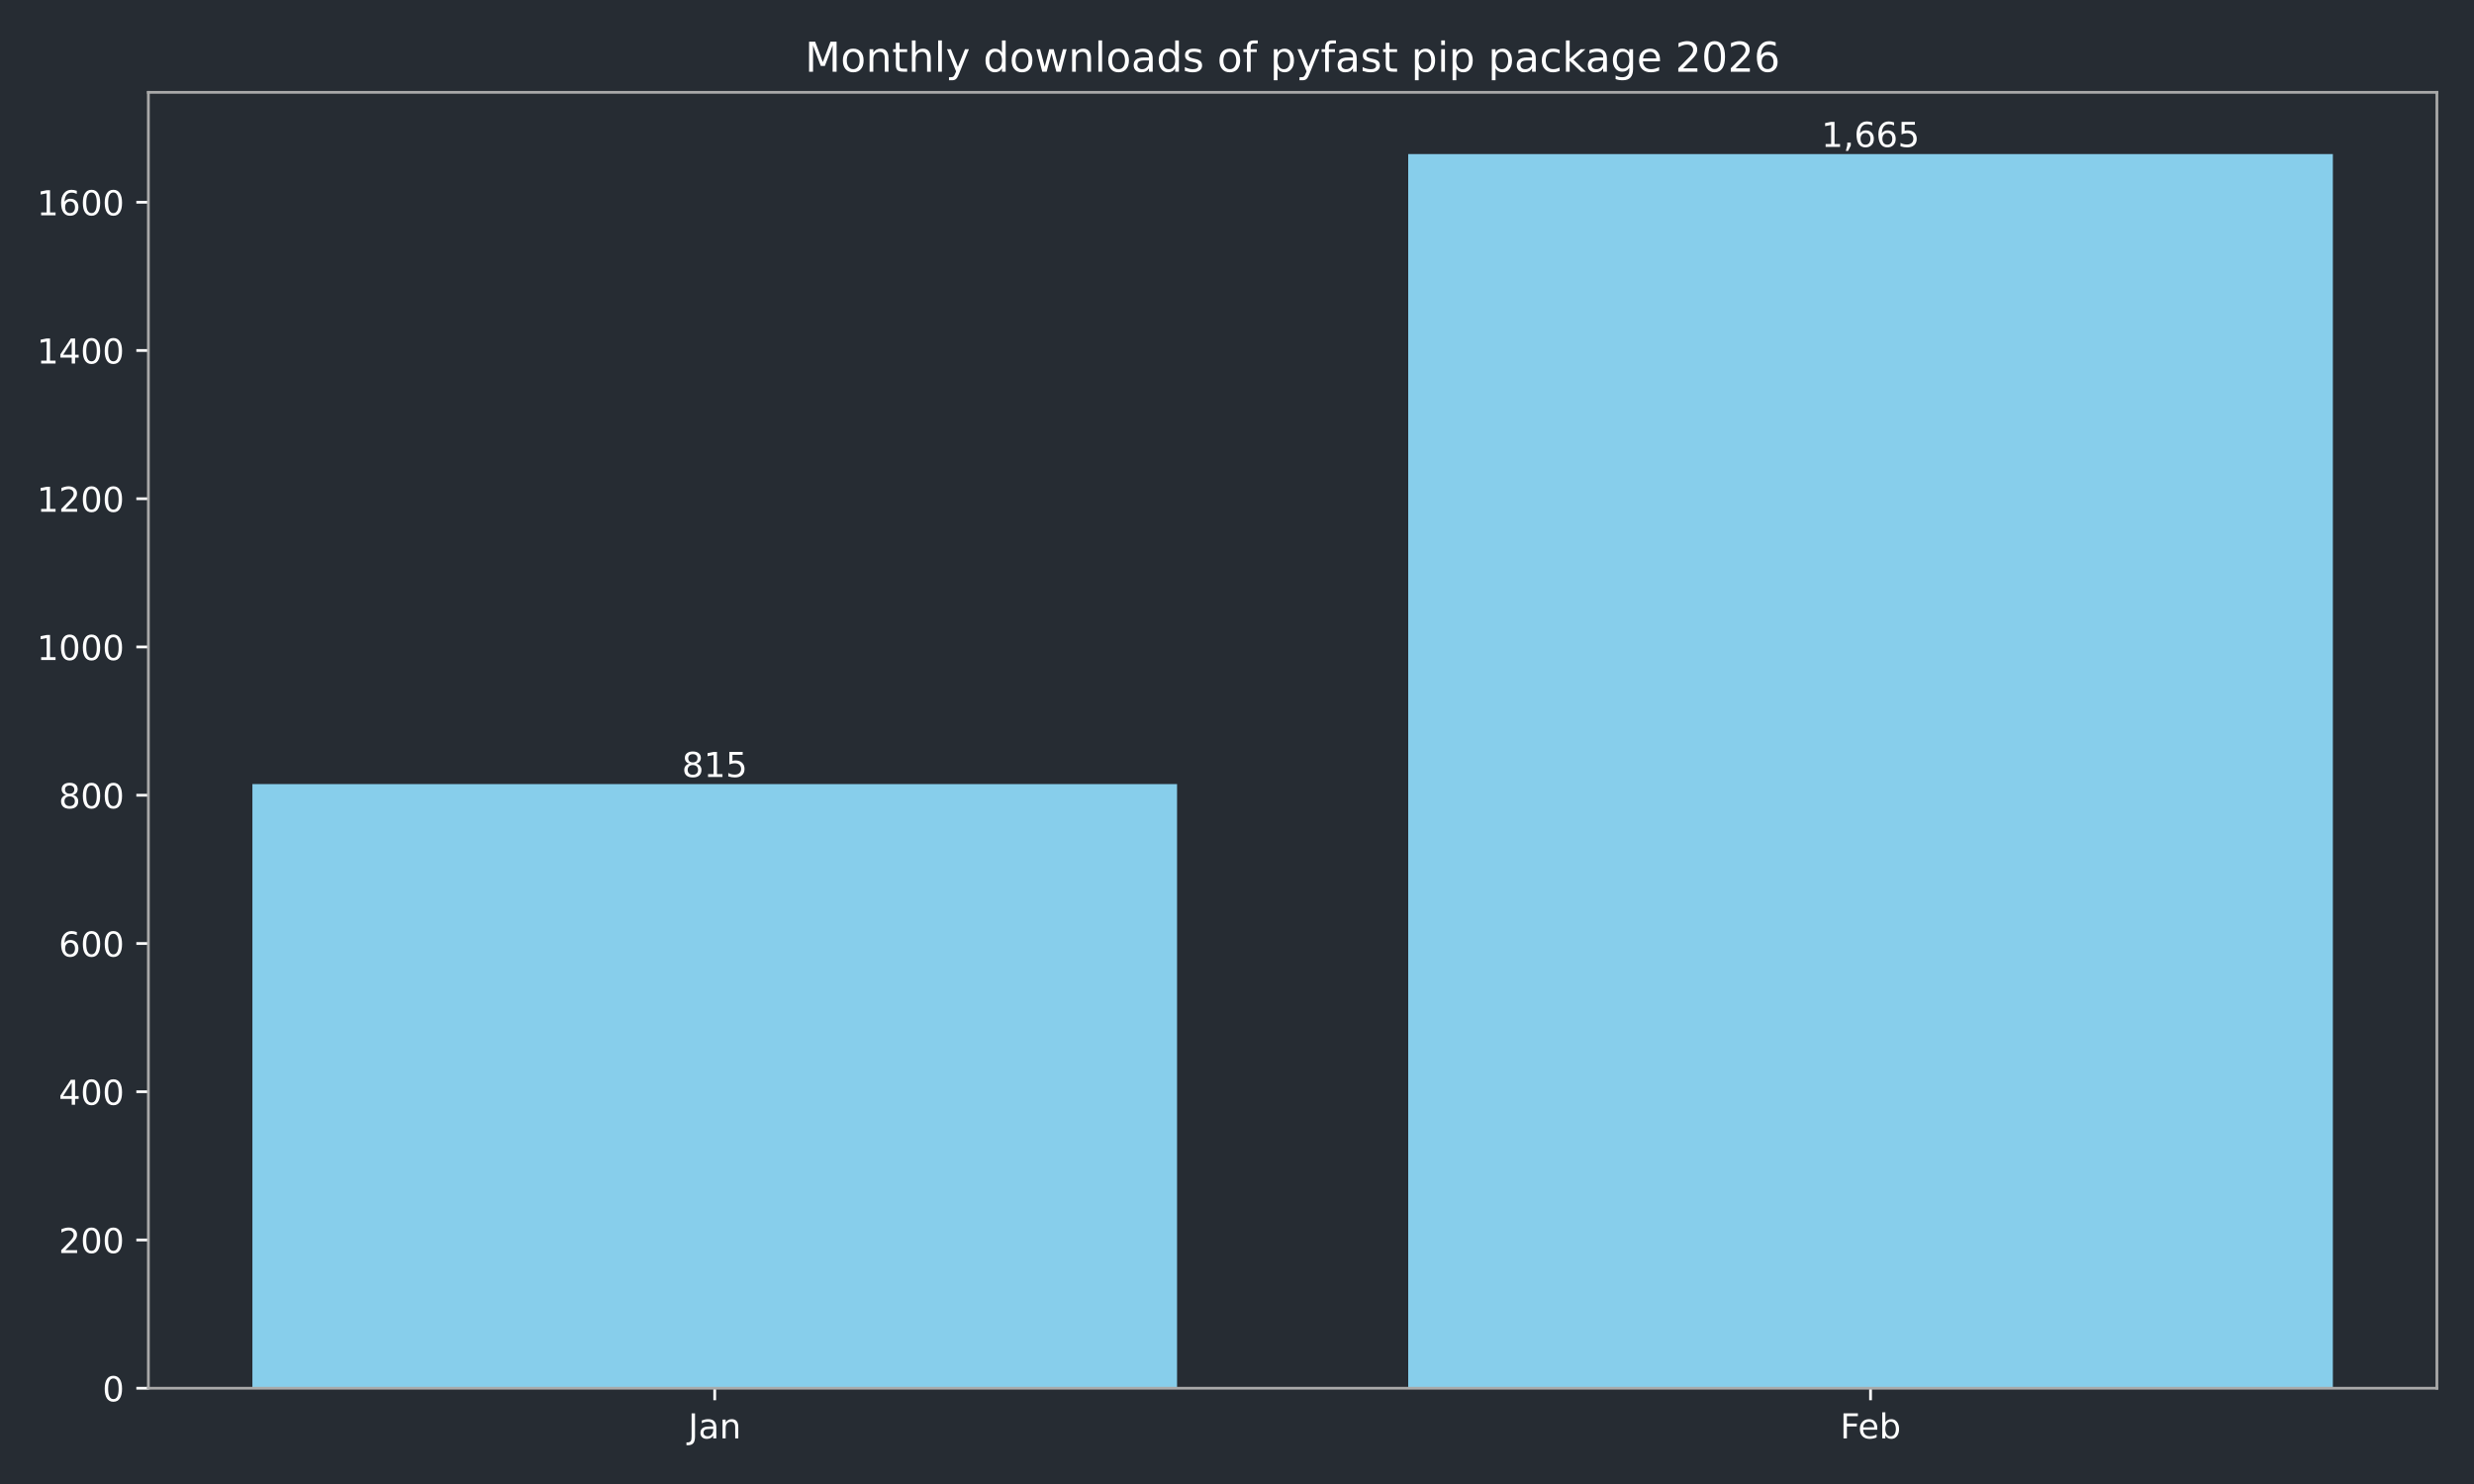
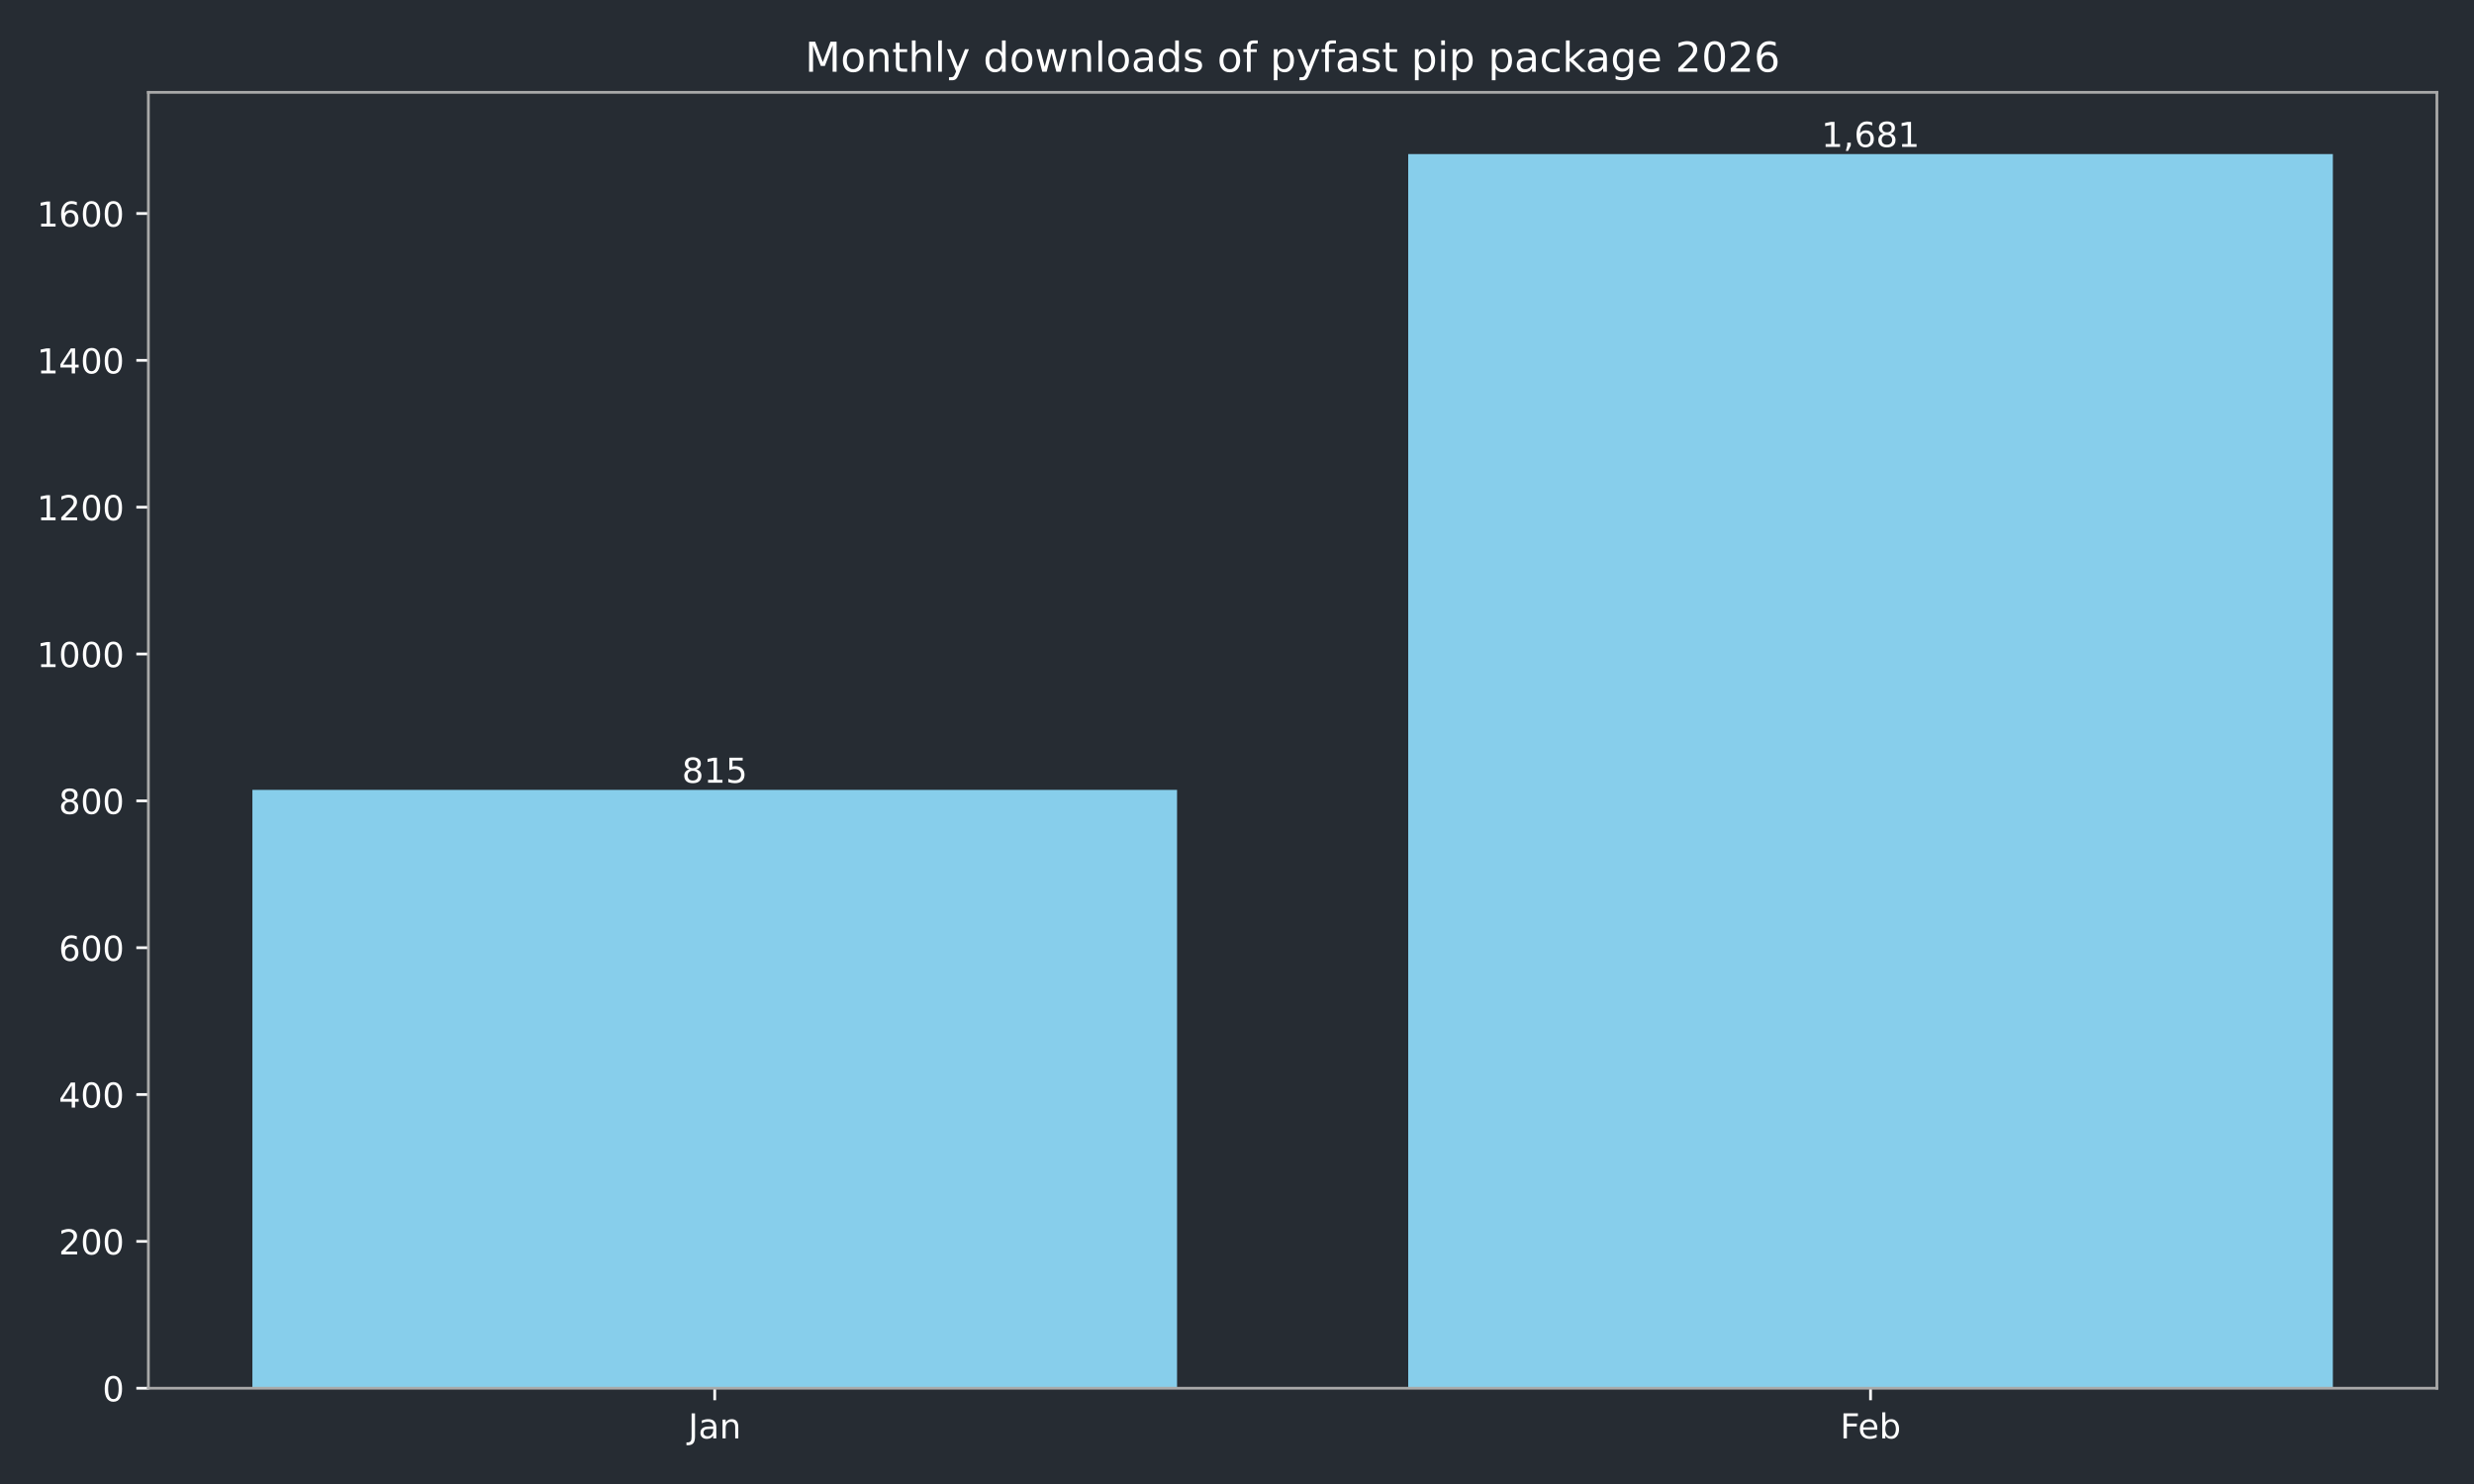
<svg xmlns="http://www.w3.org/2000/svg" xmlns:xlink="http://www.w3.org/1999/xlink" width="720pt" height="432pt" viewBox="0 0 720 432" version="1.1">
  <defs>
    <style type="text/css">*{stroke-linejoin: round; stroke-linecap: butt}</style>
  </defs>
  <g id="figure_1">
    <g id="patch_1">
      <path d="M 0 432  L 720 432  L 720 0  L 0 0  z " style="fill: #262c33" />
    </g>
    <g id="axes_1">
      <g id="patch_2">
        <path d="M 43.18 404.12  L 709.2 404.12  L 709.2 26.88  L 43.18 26.88  z " style="fill: #262c33" />
      </g>
      <g id="patch_3">
-         <path d="M 73.454 404.12  L 342.553 404.12  L 342.553 228.258  L 73.454 228.258  z " clip-path="url(#p890e28dfac)" style="fill: #87ceeb" />
+         <path d="M 73.454 404.12  L 342.553 404.12  L 342.553 229.932  L 73.454 229.932  z " clip-path="url(#p3bb592c5ec)" style="fill: #87ceeb" />
      </g>
      <g id="patch_4">
-         <path d="M 409.827 404.12  L 678.926 404.12  L 678.926 44.844  L 409.827 44.844  z " clip-path="url(#p890e28dfac)" style="fill: #87ceeb" />
+         <path d="M 409.827 404.12  L 678.926 404.12  L 678.926 44.844  L 409.827 44.844  z " clip-path="url(#p3bb592c5ec)" style="fill: #87ceeb" />
      </g>
      <g id="matplotlib.axis_1">
        <g id="xtick_1">
          <g id="line2d_1">
            <defs>
-               <path id="m9058fe0319" d="M 0 0  L 0 3.5  " style="stroke: #ffffff; stroke-width: 0.8" />
+               <path id="m42e2cbc8d7" d="M 0 0  L 0 3.5  " style="stroke: #ffffff; stroke-width: 0.8" />
            </defs>
            <g>
-               <use xlink:href="#m9058fe0319" x="208.003" y="404.12" style="fill: #ffffff; stroke: #ffffff; stroke-width: 0.8" />
+               <use xlink:href="#m42e2cbc8d7" x="208.003" y="404.12" style="fill: #ffffff; stroke: #ffffff; stroke-width: 0.8" />
            </g>
          </g>
          <g id="text_1">
            <g style="fill: #ffffff" transform="translate(200.2953 418.7184) scale(0.1 -0.1)">
              <defs>
                <path id="DejaVuSans-4a" d="M 628 4666  L 1259 4666  L 1259 325  Q 1259 -519 939 -900  Q 619 -1281 -91 -1281  L -331 -1281  L -331 -750  L -134 -750  Q 284 -750 456 -515  Q 628 -281 628 325  L 628 4666  z " transform="scale(0.015625)" />
                <path id="DejaVuSans-61" d="M 2194 1759  Q 1497 1759 1228 1600  Q 959 1441 959 1056  Q 959 750 1161 570  Q 1363 391 1709 391  Q 2188 391 2477 730  Q 2766 1069 2766 1631  L 2766 1759  L 2194 1759  z M 3341 1997  L 3341 0  L 2766 0  L 2766 531  Q 2569 213 2275 61  Q 1981 -91 1556 -91  Q 1019 -91 701 211  Q 384 513 384 1019  Q 384 1609 779 1909  Q 1175 2209 1959 2209  L 2766 2209  L 2766 2266  Q 2766 2663 2505 2880  Q 2244 3097 1772 3097  Q 1472 3097 1187 3025  Q 903 2953 641 2809  L 641 3341  Q 956 3463 1253 3523  Q 1550 3584 1831 3584  Q 2591 3584 2966 3190  Q 3341 2797 3341 1997  z " transform="scale(0.015625)" />
                <path id="DejaVuSans-6e" d="M 3513 2113  L 3513 0  L 2938 0  L 2938 2094  Q 2938 2591 2744 2837  Q 2550 3084 2163 3084  Q 1697 3084 1428 2787  Q 1159 2491 1159 1978  L 1159 0  L 581 0  L 581 3500  L 1159 3500  L 1159 2956  Q 1366 3272 1645 3428  Q 1925 3584 2291 3584  Q 2894 3584 3203 3211  Q 3513 2838 3513 2113  z " transform="scale(0.015625)" />
              </defs>
              <use xlink:href="#DejaVuSans-4a" />
              <use xlink:href="#DejaVuSans-61" transform="translate(29.49219 0)" />
              <use xlink:href="#DejaVuSans-6e" transform="translate(90.77148 0)" />
            </g>
          </g>
        </g>
        <g id="xtick_2">
          <g id="line2d_2">
            <g>
-               <use xlink:href="#m9058fe0319" x="544.377" y="404.12" style="fill: #ffffff; stroke: #ffffff; stroke-width: 0.8" />
+               <use xlink:href="#m42e2cbc8d7" x="544.377" y="404.12" style="fill: #ffffff; stroke: #ffffff; stroke-width: 0.8" />
            </g>
          </g>
          <g id="text_2">
            <g style="fill: #ffffff" transform="translate(535.5253 418.7184) scale(0.1 -0.1)">
              <defs>
                <path id="DejaVuSans-46" d="M 628 4666  L 3309 4666  L 3309 4134  L 1259 4134  L 1259 2759  L 3109 2759  L 3109 2228  L 1259 2228  L 1259 0  L 628 0  L 628 4666  z " transform="scale(0.015625)" />
                <path id="DejaVuSans-65" d="M 3597 1894  L 3597 1613  L 953 1613  Q 991 1019 1311 708  Q 1631 397 2203 397  Q 2534 397 2845 478  Q 3156 559 3463 722  L 3463 178  Q 3153 47 2828 -22  Q 2503 -91 2169 -91  Q 1331 -91 842 396  Q 353 884 353 1716  Q 353 2575 817 3079  Q 1281 3584 2069 3584  Q 2775 3584 3186 3129  Q 3597 2675 3597 1894  z M 3022 2063  Q 3016 2534 2758 2815  Q 2500 3097 2075 3097  Q 1594 3097 1305 2825  Q 1016 2553 972 2059  L 3022 2063  z " transform="scale(0.015625)" />
                <path id="DejaVuSans-62" d="M 3116 1747  Q 3116 2381 2855 2742  Q 2594 3103 2138 3103  Q 1681 3103 1420 2742  Q 1159 2381 1159 1747  Q 1159 1113 1420 752  Q 1681 391 2138 391  Q 2594 391 2855 752  Q 3116 1113 3116 1747  z M 1159 2969  Q 1341 3281 1617 3432  Q 1894 3584 2278 3584  Q 2916 3584 3314 3078  Q 3713 2572 3713 1747  Q 3713 922 3314 415  Q 2916 -91 2278 -91  Q 1894 -91 1617 61  Q 1341 213 1159 525  L 1159 0  L 581 0  L 581 4863  L 1159 4863  L 1159 2969  z " transform="scale(0.015625)" />
              </defs>
              <use xlink:href="#DejaVuSans-46" />
              <use xlink:href="#DejaVuSans-65" transform="translate(52.01953 0)" />
              <use xlink:href="#DejaVuSans-62" transform="translate(113.543 0)" />
            </g>
          </g>
        </g>
      </g>
      <g id="matplotlib.axis_2">
        <g id="ytick_1">
          <g id="line2d_3">
            <defs>
-               <path id="mb77048cfe2" d="M 0 0  L -3.5 0  " style="stroke: #ffffff; stroke-width: 0.8" />
+               <path id="m9fa79ffd94" d="M 0 0  L -3.5 0  " style="stroke: #ffffff; stroke-width: 0.8" />
            </defs>
            <g>
-               <use xlink:href="#mb77048cfe2" x="43.18" y="404.12" style="fill: #ffffff; stroke: #ffffff; stroke-width: 0.8" />
+               <use xlink:href="#m9fa79ffd94" x="43.18" y="404.12" style="fill: #ffffff; stroke: #ffffff; stroke-width: 0.8" />
            </g>
          </g>
          <g id="text_3">
            <g style="fill: #ffffff" transform="translate(29.8175 407.9192) scale(0.1 -0.1)">
              <defs>
                <path id="DejaVuSans-30" d="M 2034 4250  Q 1547 4250 1301 3770  Q 1056 3291 1056 2328  Q 1056 1369 1301 889  Q 1547 409 2034 409  Q 2525 409 2770 889  Q 3016 1369 3016 2328  Q 3016 3291 2770 3770  Q 2525 4250 2034 4250  z M 2034 4750  Q 2819 4750 3233 4129  Q 3647 3509 3647 2328  Q 3647 1150 3233 529  Q 2819 -91 2034 -91  Q 1250 -91 836 529  Q 422 1150 422 2328  Q 422 3509 836 4129  Q 1250 4750 2034 4750  z " transform="scale(0.015625)" />
              </defs>
              <use xlink:href="#DejaVuSans-30" />
            </g>
          </g>
        </g>
        <g id="ytick_2">
          <g id="line2d_4">
            <g>
-               <use xlink:href="#mb77048cfe2" x="43.18" y="360.964" style="fill: #ffffff; stroke: #ffffff; stroke-width: 0.8" />
+               <use xlink:href="#m9fa79ffd94" x="43.18" y="361.374" style="fill: #ffffff; stroke: #ffffff; stroke-width: 0.8" />
            </g>
          </g>
          <g id="text_4">
-             <g style="fill: #ffffff" transform="translate(17.0925 364.7629) scale(0.1 -0.1)">
+             <g style="fill: #ffffff" transform="translate(17.0925 365.1737) scale(0.1 -0.1)">
              <defs>
                <path id="DejaVuSans-32" d="M 1228 531  L 3431 531  L 3431 0  L 469 0  L 469 531  Q 828 903 1448 1529  Q 2069 2156 2228 2338  Q 2531 2678 2651 2914  Q 2772 3150 2772 3378  Q 2772 3750 2511 3984  Q 2250 4219 1831 4219  Q 1534 4219 1204 4116  Q 875 4013 500 3803  L 500 4441  Q 881 4594 1212 4672  Q 1544 4750 1819 4750  Q 2544 4750 2975 4387  Q 3406 4025 3406 3419  Q 3406 3131 3298 2873  Q 3191 2616 2906 2266  Q 2828 2175 2409 1742  Q 1991 1309 1228 531  z " transform="scale(0.015625)" />
              </defs>
              <use xlink:href="#DejaVuSans-32" />
              <use xlink:href="#DejaVuSans-30" transform="translate(63.62305 0)" />
              <use xlink:href="#DejaVuSans-30" transform="translate(127.2461 0)" />
            </g>
          </g>
        </g>
        <g id="ytick_3">
          <g id="line2d_5">
            <g>
-               <use xlink:href="#mb77048cfe2" x="43.18" y="317.807" style="fill: #ffffff; stroke: #ffffff; stroke-width: 0.8" />
+               <use xlink:href="#m9fa79ffd94" x="43.18" y="318.629" style="fill: #ffffff; stroke: #ffffff; stroke-width: 0.8" />
            </g>
          </g>
          <g id="text_5">
-             <g style="fill: #ffffff" transform="translate(17.0925 321.6066) scale(0.1 -0.1)">
+             <g style="fill: #ffffff" transform="translate(17.0925 322.4282) scale(0.1 -0.1)">
              <defs>
                <path id="DejaVuSans-34" d="M 2419 4116  L 825 1625  L 2419 1625  L 2419 4116  z M 2253 4666  L 3047 4666  L 3047 1625  L 3713 1625  L 3713 1100  L 3047 1100  L 3047 0  L 2419 0  L 2419 1100  L 313 1100  L 313 1709  L 2253 4666  z " transform="scale(0.015625)" />
              </defs>
              <use xlink:href="#DejaVuSans-34" />
              <use xlink:href="#DejaVuSans-30" transform="translate(63.62305 0)" />
              <use xlink:href="#DejaVuSans-30" transform="translate(127.2461 0)" />
            </g>
          </g>
        </g>
        <g id="ytick_4">
          <g id="line2d_6">
            <g>
-               <use xlink:href="#mb77048cfe2" x="43.18" y="274.651" style="fill: #ffffff; stroke: #ffffff; stroke-width: 0.8" />
+               <use xlink:href="#m9fa79ffd94" x="43.18" y="275.883" style="fill: #ffffff; stroke: #ffffff; stroke-width: 0.8" />
            </g>
          </g>
          <g id="text_6">
-             <g style="fill: #ffffff" transform="translate(17.0925 278.4503) scale(0.1 -0.1)">
+             <g style="fill: #ffffff" transform="translate(17.0925 279.6826) scale(0.1 -0.1)">
              <defs>
                <path id="DejaVuSans-36" d="M 2113 2584  Q 1688 2584 1439 2293  Q 1191 2003 1191 1497  Q 1191 994 1439 701  Q 1688 409 2113 409  Q 2538 409 2786 701  Q 3034 994 3034 1497  Q 3034 2003 2786 2293  Q 2538 2584 2113 2584  z M 3366 4563  L 3366 3988  Q 3128 4100 2886 4159  Q 2644 4219 2406 4219  Q 1781 4219 1451 3797  Q 1122 3375 1075 2522  Q 1259 2794 1537 2939  Q 1816 3084 2150 3084  Q 2853 3084 3261 2657  Q 3669 2231 3669 1497  Q 3669 778 3244 343  Q 2819 -91 2113 -91  Q 1303 -91 875 529  Q 447 1150 447 2328  Q 447 3434 972 4092  Q 1497 4750 2381 4750  Q 2619 4750 2861 4703  Q 3103 4656 3366 4563  z " transform="scale(0.015625)" />
              </defs>
              <use xlink:href="#DejaVuSans-36" />
              <use xlink:href="#DejaVuSans-30" transform="translate(63.62305 0)" />
              <use xlink:href="#DejaVuSans-30" transform="translate(127.2461 0)" />
            </g>
          </g>
        </g>
        <g id="ytick_5">
          <g id="line2d_7">
            <g>
-               <use xlink:href="#mb77048cfe2" x="43.18" y="231.495" style="fill: #ffffff; stroke: #ffffff; stroke-width: 0.8" />
+               <use xlink:href="#m9fa79ffd94" x="43.18" y="233.138" style="fill: #ffffff; stroke: #ffffff; stroke-width: 0.8" />
            </g>
          </g>
          <g id="text_7">
-             <g style="fill: #ffffff" transform="translate(17.0925 235.294) scale(0.1 -0.1)">
+             <g style="fill: #ffffff" transform="translate(17.0925 236.9371) scale(0.1 -0.1)">
              <defs>
                <path id="DejaVuSans-38" d="M 2034 2216  Q 1584 2216 1326 1975  Q 1069 1734 1069 1313  Q 1069 891 1326 650  Q 1584 409 2034 409  Q 2484 409 2743 651  Q 3003 894 3003 1313  Q 3003 1734 2745 1975  Q 2488 2216 2034 2216  z M 1403 2484  Q 997 2584 770 2862  Q 544 3141 544 3541  Q 544 4100 942 4425  Q 1341 4750 2034 4750  Q 2731 4750 3128 4425  Q 3525 4100 3525 3541  Q 3525 3141 3298 2862  Q 3072 2584 2669 2484  Q 3125 2378 3379 2068  Q 3634 1759 3634 1313  Q 3634 634 3220 271  Q 2806 -91 2034 -91  Q 1263 -91 848 271  Q 434 634 434 1313  Q 434 1759 690 2068  Q 947 2378 1403 2484  z M 1172 3481  Q 1172 3119 1398 2916  Q 1625 2713 2034 2713  Q 2441 2713 2670 2916  Q 2900 3119 2900 3481  Q 2900 3844 2670 4047  Q 2441 4250 2034 4250  Q 1625 4250 1398 4047  Q 1172 3844 1172 3481  z " transform="scale(0.015625)" />
              </defs>
              <use xlink:href="#DejaVuSans-38" />
              <use xlink:href="#DejaVuSans-30" transform="translate(63.62305 0)" />
              <use xlink:href="#DejaVuSans-30" transform="translate(127.2461 0)" />
            </g>
          </g>
        </g>
        <g id="ytick_6">
          <g id="line2d_8">
            <g>
-               <use xlink:href="#mb77048cfe2" x="43.18" y="188.339" style="fill: #ffffff; stroke: #ffffff; stroke-width: 0.8" />
+               <use xlink:href="#m9fa79ffd94" x="43.18" y="190.392" style="fill: #ffffff; stroke: #ffffff; stroke-width: 0.8" />
            </g>
          </g>
          <g id="text_8">
-             <g style="fill: #ffffff" transform="translate(10.73 192.1377) scale(0.1 -0.1)">
+             <g style="fill: #ffffff" transform="translate(10.73 194.1916) scale(0.1 -0.1)">
              <defs>
                <path id="DejaVuSans-31" d="M 794 531  L 1825 531  L 1825 4091  L 703 3866  L 703 4441  L 1819 4666  L 2450 4666  L 2450 531  L 3481 531  L 3481 0  L 794 0  L 794 531  z " transform="scale(0.015625)" />
              </defs>
              <use xlink:href="#DejaVuSans-31" />
              <use xlink:href="#DejaVuSans-30" transform="translate(63.62305 0)" />
              <use xlink:href="#DejaVuSans-30" transform="translate(127.2461 0)" />
              <use xlink:href="#DejaVuSans-30" transform="translate(190.8691 0)" />
            </g>
          </g>
        </g>
        <g id="ytick_7">
          <g id="line2d_9">
            <g>
-               <use xlink:href="#mb77048cfe2" x="43.18" y="145.182" style="fill: #ffffff; stroke: #ffffff; stroke-width: 0.8" />
+               <use xlink:href="#m9fa79ffd94" x="43.18" y="147.647" style="fill: #ffffff; stroke: #ffffff; stroke-width: 0.8" />
            </g>
          </g>
          <g id="text_9">
-             <g style="fill: #ffffff" transform="translate(10.73 148.9814) scale(0.1 -0.1)">
+             <g style="fill: #ffffff" transform="translate(10.73 151.446) scale(0.1 -0.1)">
              <use xlink:href="#DejaVuSans-31" />
              <use xlink:href="#DejaVuSans-32" transform="translate(63.62305 0)" />
              <use xlink:href="#DejaVuSans-30" transform="translate(127.2461 0)" />
              <use xlink:href="#DejaVuSans-30" transform="translate(190.8691 0)" />
            </g>
          </g>
        </g>
        <g id="ytick_8">
          <g id="line2d_10">
            <g>
-               <use xlink:href="#mb77048cfe2" x="43.18" y="102.026" style="fill: #ffffff; stroke: #ffffff; stroke-width: 0.8" />
+               <use xlink:href="#m9fa79ffd94" x="43.18" y="104.901" style="fill: #ffffff; stroke: #ffffff; stroke-width: 0.8" />
            </g>
          </g>
          <g id="text_10">
-             <g style="fill: #ffffff" transform="translate(10.73 105.8251) scale(0.1 -0.1)">
+             <g style="fill: #ffffff" transform="translate(10.73 108.7005) scale(0.1 -0.1)">
              <use xlink:href="#DejaVuSans-31" />
              <use xlink:href="#DejaVuSans-34" transform="translate(63.62305 0)" />
              <use xlink:href="#DejaVuSans-30" transform="translate(127.2461 0)" />
              <use xlink:href="#DejaVuSans-30" transform="translate(190.8691 0)" />
            </g>
          </g>
        </g>
        <g id="ytick_9">
          <g id="line2d_11">
            <g>
-               <use xlink:href="#mb77048cfe2" x="43.18" y="58.87" style="fill: #ffffff; stroke: #ffffff; stroke-width: 0.8" />
+               <use xlink:href="#m9fa79ffd94" x="43.18" y="62.156" style="fill: #ffffff; stroke: #ffffff; stroke-width: 0.8" />
            </g>
          </g>
          <g id="text_11">
-             <g style="fill: #ffffff" transform="translate(10.73 62.66882) scale(0.1 -0.1)">
+             <g style="fill: #ffffff" transform="translate(10.73 65.95497) scale(0.1 -0.1)">
              <use xlink:href="#DejaVuSans-31" />
              <use xlink:href="#DejaVuSans-36" transform="translate(63.62305 0)" />
              <use xlink:href="#DejaVuSans-30" transform="translate(127.2461 0)" />
              <use xlink:href="#DejaVuSans-30" transform="translate(190.8691 0)" />
            </g>
          </g>
        </g>
      </g>
      <g id="patch_5">
        <path d="M 43.18 404.12  L 43.18 26.88  " style="fill: none; stroke: #a9a9a9; stroke-width: 0.8; stroke-linejoin: miter; stroke-linecap: square" />
      </g>
      <g id="patch_6">
        <path d="M 709.2 404.12  L 709.2 26.88  " style="fill: none; stroke: #a9a9a9; stroke-width: 0.8; stroke-linejoin: miter; stroke-linecap: square" />
      </g>
      <g id="patch_7">
        <path d="M 43.18 404.12  L 709.2 404.12  " style="fill: none; stroke: #a9a9a9; stroke-width: 0.8; stroke-linejoin: miter; stroke-linecap: square" />
      </g>
      <g id="patch_8">
        <path d="M 43.18 26.88  L 709.2 26.88  " style="fill: none; stroke: #a9a9a9; stroke-width: 0.8; stroke-linejoin: miter; stroke-linecap: square" />
      </g>
      <g id="text_12">
-         <g style="fill: #ffffff" transform="translate(198.4594 226.1784) scale(0.1 -0.1)">
+         <g style="fill: #ffffff" transform="translate(198.4594 227.8523) scale(0.1 -0.1)">
          <defs>
            <path id="DejaVuSans-35" d="M 691 4666  L 3169 4666  L 3169 4134  L 1269 4134  L 1269 2991  Q 1406 3038 1543 3061  Q 1681 3084 1819 3084  Q 2600 3084 3056 2656  Q 3513 2228 3513 1497  Q 3513 744 3044 326  Q 2575 -91 1722 -91  Q 1428 -91 1123 -41  Q 819 9 494 109  L 494 744  Q 775 591 1075 516  Q 1375 441 1709 441  Q 2250 441 2565 725  Q 2881 1009 2881 1497  Q 2881 1984 2565 2268  Q 2250 2553 1709 2553  Q 1456 2553 1204 2497  Q 953 2441 691 2322  L 691 4666  z " transform="scale(0.015625)" />
          </defs>
          <use xlink:href="#DejaVuSans-38" />
          <use xlink:href="#DejaVuSans-31" transform="translate(63.62305 0)" />
          <use xlink:href="#DejaVuSans-35" transform="translate(127.2461 0)" />
        </g>
      </g>
      <g id="text_13">
        <g style="fill: #ffffff" transform="translate(530.0628 42.76412) scale(0.1 -0.1)">
          <defs>
            <path id="DejaVuSans-2c" d="M 750 794  L 1409 794  L 1409 256  L 897 -744  L 494 -744  L 750 256  L 750 794  z " transform="scale(0.015625)" />
          </defs>
          <use xlink:href="#DejaVuSans-31" />
          <use xlink:href="#DejaVuSans-2c" transform="translate(63.62305 0)" />
          <use xlink:href="#DejaVuSans-36" transform="translate(95.41016 0)" />
-           <use xlink:href="#DejaVuSans-36" transform="translate(159.0332 0)" />
-           <use xlink:href="#DejaVuSans-35" transform="translate(222.6562 0)" />
+           <use xlink:href="#DejaVuSans-38" transform="translate(159.0332 0)" />
+           <use xlink:href="#DejaVuSans-31" transform="translate(222.6562 0)" />
        </g>
      </g>
      <g id="text_14">
        <g style="fill: #ffffff" transform="translate(234.2881 20.88) scale(0.12 -0.12)">
          <defs>
            <path id="DejaVuSans-4d" d="M 628 4666  L 1569 4666  L 2759 1491  L 3956 4666  L 4897 4666  L 4897 0  L 4281 0  L 4281 4097  L 3078 897  L 2444 897  L 1241 4097  L 1241 0  L 628 0  L 628 4666  z " transform="scale(0.015625)" />
            <path id="DejaVuSans-6f" d="M 1959 3097  Q 1497 3097 1228 2736  Q 959 2375 959 1747  Q 959 1119 1226 758  Q 1494 397 1959 397  Q 2419 397 2687 759  Q 2956 1122 2956 1747  Q 2956 2369 2687 2733  Q 2419 3097 1959 3097  z M 1959 3584  Q 2709 3584 3137 3096  Q 3566 2609 3566 1747  Q 3566 888 3137 398  Q 2709 -91 1959 -91  Q 1206 -91 779 398  Q 353 888 353 1747  Q 353 2609 779 3096  Q 1206 3584 1959 3584  z " transform="scale(0.015625)" />
            <path id="DejaVuSans-74" d="M 1172 4494  L 1172 3500  L 2356 3500  L 2356 3053  L 1172 3053  L 1172 1153  Q 1172 725 1289 603  Q 1406 481 1766 481  L 2356 481  L 2356 0  L 1766 0  Q 1100 0 847 248  Q 594 497 594 1153  L 594 3053  L 172 3053  L 172 3500  L 594 3500  L 594 4494  L 1172 4494  z " transform="scale(0.015625)" />
            <path id="DejaVuSans-68" d="M 3513 2113  L 3513 0  L 2938 0  L 2938 2094  Q 2938 2591 2744 2837  Q 2550 3084 2163 3084  Q 1697 3084 1428 2787  Q 1159 2491 1159 1978  L 1159 0  L 581 0  L 581 4863  L 1159 4863  L 1159 2956  Q 1366 3272 1645 3428  Q 1925 3584 2291 3584  Q 2894 3584 3203 3211  Q 3513 2838 3513 2113  z " transform="scale(0.015625)" />
            <path id="DejaVuSans-6c" d="M 603 4863  L 1178 4863  L 1178 0  L 603 0  L 603 4863  z " transform="scale(0.015625)" />
            <path id="DejaVuSans-79" d="M 2059 -325  Q 1816 -950 1584 -1140  Q 1353 -1331 966 -1331  L 506 -1331  L 506 -850  L 844 -850  Q 1081 -850 1212 -737  Q 1344 -625 1503 -206  L 1606 56  L 191 3500  L 800 3500  L 1894 763  L 2988 3500  L 3597 3500  L 2059 -325  z " transform="scale(0.015625)" />
            <path id="DejaVuSans-20" transform="scale(0.015625)" />
            <path id="DejaVuSans-64" d="M 2906 2969  L 2906 4863  L 3481 4863  L 3481 0  L 2906 0  L 2906 525  Q 2725 213 2448 61  Q 2172 -91 1784 -91  Q 1150 -91 751 415  Q 353 922 353 1747  Q 353 2572 751 3078  Q 1150 3584 1784 3584  Q 2172 3584 2448 3432  Q 2725 3281 2906 2969  z M 947 1747  Q 947 1113 1208 752  Q 1469 391 1925 391  Q 2381 391 2643 752  Q 2906 1113 2906 1747  Q 2906 2381 2643 2742  Q 2381 3103 1925 3103  Q 1469 3103 1208 2742  Q 947 2381 947 1747  z " transform="scale(0.015625)" />
            <path id="DejaVuSans-77" d="M 269 3500  L 844 3500  L 1563 769  L 2278 3500  L 2956 3500  L 3675 769  L 4391 3500  L 4966 3500  L 4050 0  L 3372 0  L 2619 2869  L 1863 0  L 1184 0  L 269 3500  z " transform="scale(0.015625)" />
            <path id="DejaVuSans-73" d="M 2834 3397  L 2834 2853  Q 2591 2978 2328 3040  Q 2066 3103 1784 3103  Q 1356 3103 1142 2972  Q 928 2841 928 2578  Q 928 2378 1081 2264  Q 1234 2150 1697 2047  L 1894 2003  Q 2506 1872 2764 1633  Q 3022 1394 3022 966  Q 3022 478 2636 193  Q 2250 -91 1575 -91  Q 1294 -91 989 -36  Q 684 19 347 128  L 347 722  Q 666 556 975 473  Q 1284 391 1588 391  Q 1994 391 2212 530  Q 2431 669 2431 922  Q 2431 1156 2273 1281  Q 2116 1406 1581 1522  L 1381 1569  Q 847 1681 609 1914  Q 372 2147 372 2553  Q 372 3047 722 3315  Q 1072 3584 1716 3584  Q 2034 3584 2315 3537  Q 2597 3491 2834 3397  z " transform="scale(0.015625)" />
            <path id="DejaVuSans-66" d="M 2375 4863  L 2375 4384  L 1825 4384  Q 1516 4384 1395 4259  Q 1275 4134 1275 3809  L 1275 3500  L 2222 3500  L 2222 3053  L 1275 3053  L 1275 0  L 697 0  L 697 3053  L 147 3053  L 147 3500  L 697 3500  L 697 3744  Q 697 4328 969 4595  Q 1241 4863 1831 4863  L 2375 4863  z " transform="scale(0.015625)" />
            <path id="DejaVuSans-70" d="M 1159 525  L 1159 -1331  L 581 -1331  L 581 3500  L 1159 3500  L 1159 2969  Q 1341 3281 1617 3432  Q 1894 3584 2278 3584  Q 2916 3584 3314 3078  Q 3713 2572 3713 1747  Q 3713 922 3314 415  Q 2916 -91 2278 -91  Q 1894 -91 1617 61  Q 1341 213 1159 525  z M 3116 1747  Q 3116 2381 2855 2742  Q 2594 3103 2138 3103  Q 1681 3103 1420 2742  Q 1159 2381 1159 1747  Q 1159 1113 1420 752  Q 1681 391 2138 391  Q 2594 391 2855 752  Q 3116 1113 3116 1747  z " transform="scale(0.015625)" />
            <path id="DejaVuSans-69" d="M 603 3500  L 1178 3500  L 1178 0  L 603 0  L 603 3500  z M 603 4863  L 1178 4863  L 1178 4134  L 603 4134  L 603 4863  z " transform="scale(0.015625)" />
            <path id="DejaVuSans-63" d="M 3122 3366  L 3122 2828  Q 2878 2963 2633 3030  Q 2388 3097 2138 3097  Q 1578 3097 1268 2742  Q 959 2388 959 1747  Q 959 1106 1268 751  Q 1578 397 2138 397  Q 2388 397 2633 464  Q 2878 531 3122 666  L 3122 134  Q 2881 22 2623 -34  Q 2366 -91 2075 -91  Q 1284 -91 818 406  Q 353 903 353 1747  Q 353 2603 823 3093  Q 1294 3584 2113 3584  Q 2378 3584 2631 3529  Q 2884 3475 3122 3366  z " transform="scale(0.015625)" />
            <path id="DejaVuSans-6b" d="M 581 4863  L 1159 4863  L 1159 1991  L 2875 3500  L 3609 3500  L 1753 1863  L 3688 0  L 2938 0  L 1159 1709  L 1159 0  L 581 0  L 581 4863  z " transform="scale(0.015625)" />
            <path id="DejaVuSans-67" d="M 2906 1791  Q 2906 2416 2648 2759  Q 2391 3103 1925 3103  Q 1463 3103 1205 2759  Q 947 2416 947 1791  Q 947 1169 1205 825  Q 1463 481 1925 481  Q 2391 481 2648 825  Q 2906 1169 2906 1791  z M 3481 434  Q 3481 -459 3084 -895  Q 2688 -1331 1869 -1331  Q 1566 -1331 1297 -1286  Q 1028 -1241 775 -1147  L 775 -588  Q 1028 -725 1275 -790  Q 1522 -856 1778 -856  Q 2344 -856 2625 -561  Q 2906 -266 2906 331  L 2906 616  Q 2728 306 2450 153  Q 2172 0 1784 0  Q 1141 0 747 490  Q 353 981 353 1791  Q 353 2603 747 3093  Q 1141 3584 1784 3584  Q 2172 3584 2450 3431  Q 2728 3278 2906 2969  L 2906 3500  L 3481 3500  L 3481 434  z " transform="scale(0.015625)" />
          </defs>
          <use xlink:href="#DejaVuSans-4d" />
          <use xlink:href="#DejaVuSans-6f" transform="translate(86.2793 0)" />
          <use xlink:href="#DejaVuSans-6e" transform="translate(147.4609 0)" />
          <use xlink:href="#DejaVuSans-74" transform="translate(210.8398 0)" />
          <use xlink:href="#DejaVuSans-68" transform="translate(250.0488 0)" />
          <use xlink:href="#DejaVuSans-6c" transform="translate(313.4277 0)" />
          <use xlink:href="#DejaVuSans-79" transform="translate(341.2109 0)" />
          <use xlink:href="#DejaVuSans-20" transform="translate(400.3906 0)" />
          <use xlink:href="#DejaVuSans-64" transform="translate(432.1777 0)" />
          <use xlink:href="#DejaVuSans-6f" transform="translate(495.6543 0)" />
          <use xlink:href="#DejaVuSans-77" transform="translate(556.8359 0)" />
          <use xlink:href="#DejaVuSans-6e" transform="translate(638.623 0)" />
          <use xlink:href="#DejaVuSans-6c" transform="translate(702.002 0)" />
          <use xlink:href="#DejaVuSans-6f" transform="translate(729.7852 0)" />
          <use xlink:href="#DejaVuSans-61" transform="translate(790.9668 0)" />
          <use xlink:href="#DejaVuSans-64" transform="translate(852.2461 0)" />
          <use xlink:href="#DejaVuSans-73" transform="translate(915.7227 0)" />
          <use xlink:href="#DejaVuSans-20" transform="translate(967.8223 0)" />
          <use xlink:href="#DejaVuSans-6f" transform="translate(999.6094 0)" />
          <use xlink:href="#DejaVuSans-66" transform="translate(1060.791 0)" />
          <use xlink:href="#DejaVuSans-20" transform="translate(1095.996 0)" />
          <use xlink:href="#DejaVuSans-70" transform="translate(1127.783 0)" />
          <use xlink:href="#DejaVuSans-79" transform="translate(1191.26 0)" />
          <use xlink:href="#DejaVuSans-66" transform="translate(1250.439 0)" />
          <use xlink:href="#DejaVuSans-61" transform="translate(1285.645 0)" />
          <use xlink:href="#DejaVuSans-73" transform="translate(1346.924 0)" />
          <use xlink:href="#DejaVuSans-74" transform="translate(1399.023 0)" />
          <use xlink:href="#DejaVuSans-20" transform="translate(1438.232 0)" />
          <use xlink:href="#DejaVuSans-70" transform="translate(1470.02 0)" />
          <use xlink:href="#DejaVuSans-69" transform="translate(1533.496 0)" />
          <use xlink:href="#DejaVuSans-70" transform="translate(1561.279 0)" />
          <use xlink:href="#DejaVuSans-20" transform="translate(1624.756 0)" />
          <use xlink:href="#DejaVuSans-70" transform="translate(1656.543 0)" />
          <use xlink:href="#DejaVuSans-61" transform="translate(1720.02 0)" />
          <use xlink:href="#DejaVuSans-63" transform="translate(1781.299 0)" />
          <use xlink:href="#DejaVuSans-6b" transform="translate(1836.279 0)" />
          <use xlink:href="#DejaVuSans-61" transform="translate(1892.439 0)" />
          <use xlink:href="#DejaVuSans-67" transform="translate(1953.719 0)" />
          <use xlink:href="#DejaVuSans-65" transform="translate(2017.195 0)" />
          <use xlink:href="#DejaVuSans-20" transform="translate(2078.719 0)" />
          <use xlink:href="#DejaVuSans-32" transform="translate(2110.506 0)" />
          <use xlink:href="#DejaVuSans-30" transform="translate(2174.129 0)" />
          <use xlink:href="#DejaVuSans-32" transform="translate(2237.752 0)" />
          <use xlink:href="#DejaVuSans-36" transform="translate(2301.375 0)" />
        </g>
      </g>
    </g>
  </g>
  <defs>
-     <clipPath id="p890e28dfac">
+     <clipPath id="p3bb592c5ec">
      <rect x="43.18" y="26.88" width="666.02" height="377.24" />
    </clipPath>
  </defs>
</svg>
